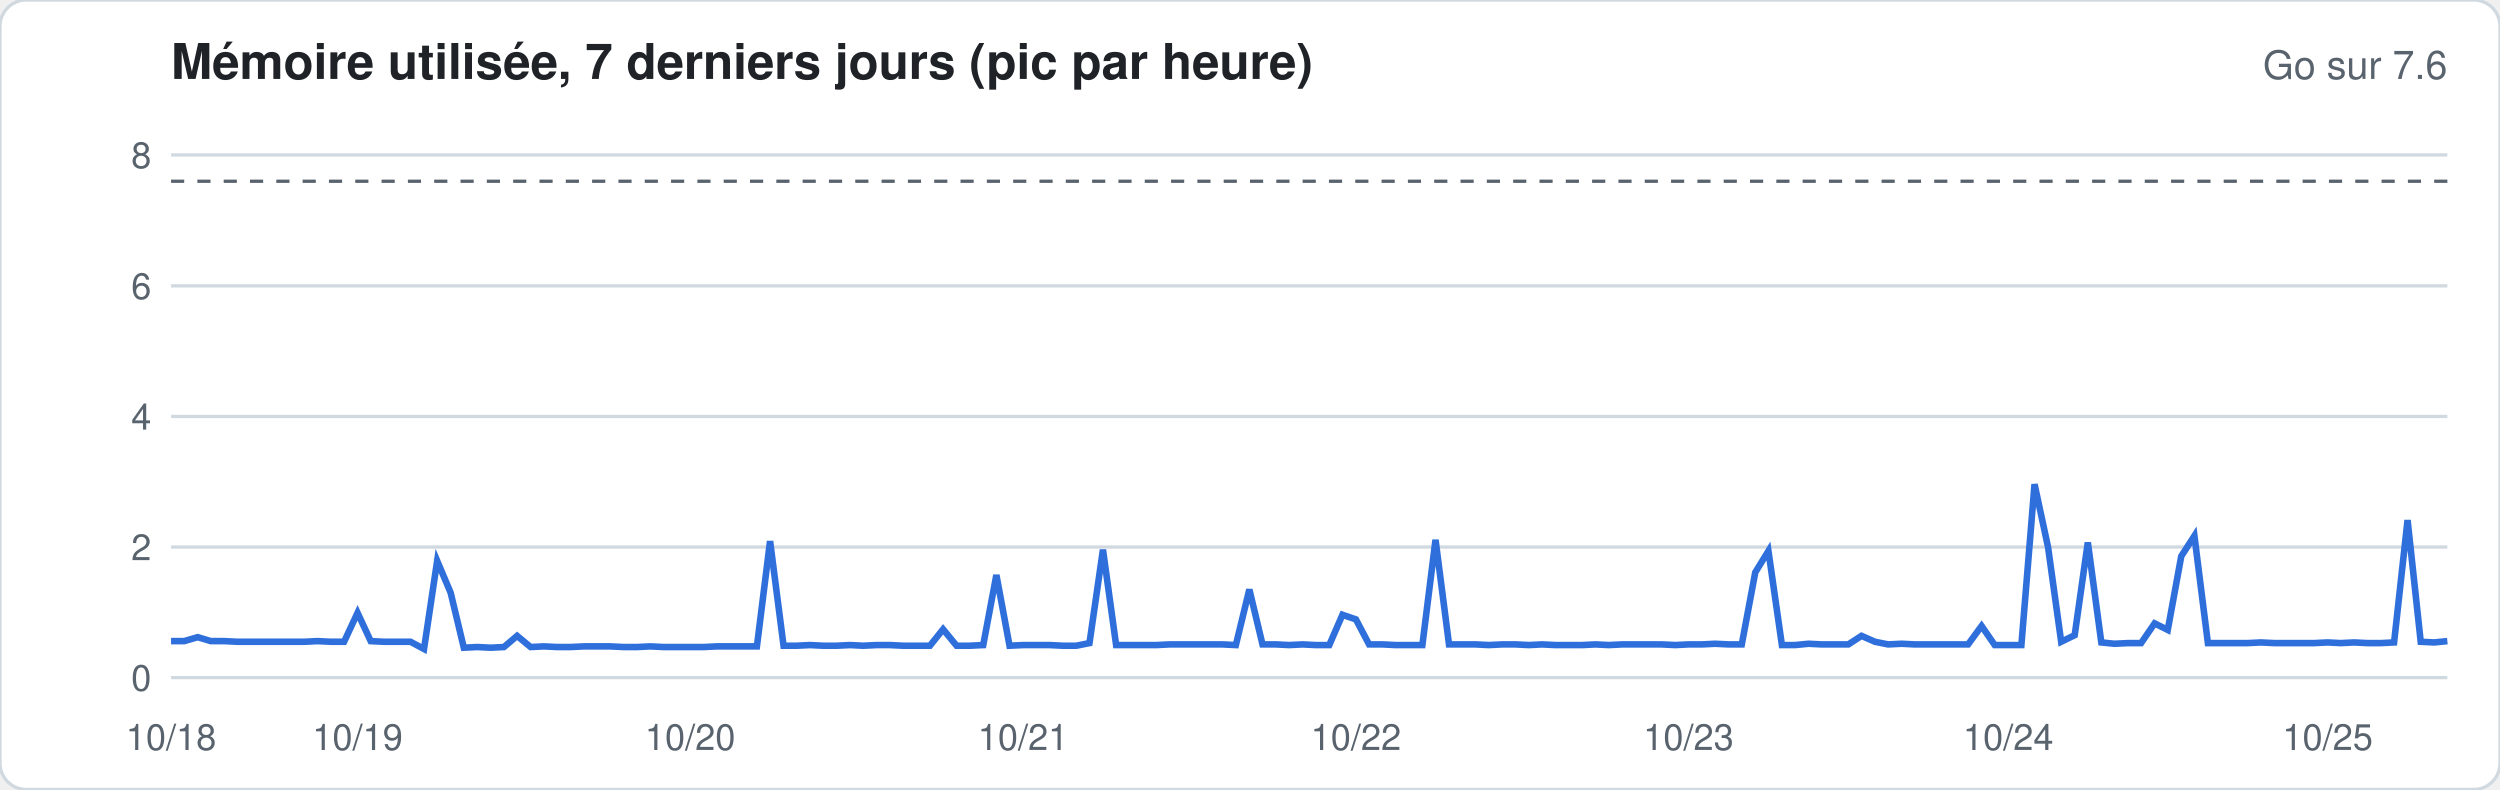
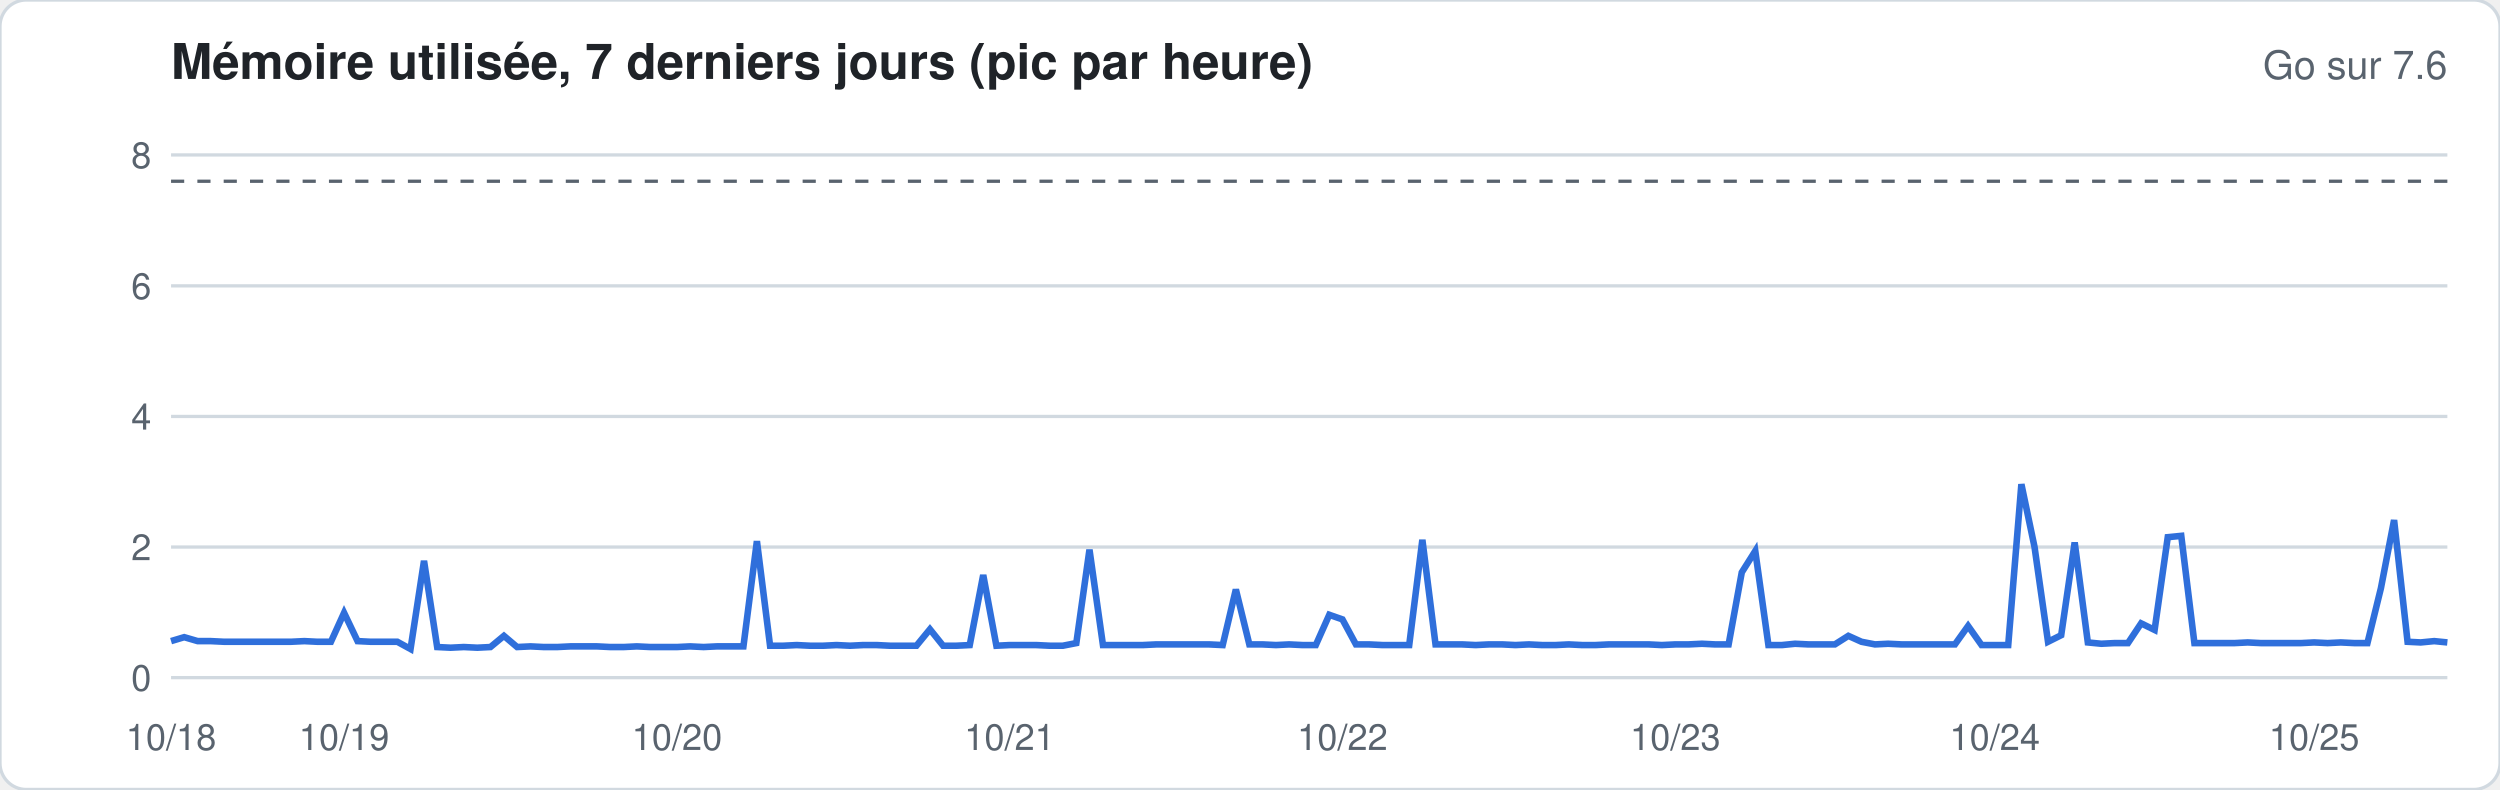
<svg xmlns="http://www.w3.org/2000/svg" width="760" height="240" viewBox="0 0 760 240" font-family="-apple-system,Segoe UI,Helvetica,Arial,sans-serif">
  <rect width="760" height="240" rx="8" fill="#ffffff" stroke="#d1d9e0" />
  <text x="52" y="24" font-size="15" font-weight="600" fill="#1f2328">Mémoire utilisée, 7 derniers jours (pic par heure)</text>
  <text x="744" y="24" font-size="12" fill="#59636e" text-anchor="end">Go sur 7.6</text>
  <line x1="52" x2="744" y1="206.0" y2="206.0" stroke="#d1d9e0" stroke-width="1" />
  <text x="46" y="210.0" font-size="11" fill="#59636e" text-anchor="end">0</text>
  <line x1="52" x2="744" y1="166.3" y2="166.3" stroke="#d1d9e0" stroke-width="1" />
  <text x="46" y="170.3" font-size="11" fill="#59636e" text-anchor="end">2</text>
  <line x1="52" x2="744" y1="126.6" y2="126.6" stroke="#d1d9e0" stroke-width="1" />
  <text x="46" y="130.6" font-size="11" fill="#59636e" text-anchor="end">4</text>
  <line x1="52" x2="744" y1="86.9" y2="86.9" stroke="#d1d9e0" stroke-width="1" />
  <text x="46" y="90.9" font-size="11" fill="#59636e" text-anchor="end">6</text>
  <line x1="52" x2="744" y1="47.1" y2="47.1" stroke="#d1d9e0" stroke-width="1" />
  <text x="46" y="51.1" font-size="11" fill="#59636e" text-anchor="end">8</text>
  <line x1="52" x2="744" y1="55.1" y2="55.1" stroke="#59636e" stroke-dasharray="4 4" />
-   <polyline fill="none" stroke="#2f6fdb" stroke-width="2" points="52.0,194.9 56.0,194.9 60.1,193.7 64.1,194.9 68.2,194.9 72.2,195.1 76.3,195.1 80.3,195.1 84.4,195.1 88.4,195.1 92.5,195.1 96.5,194.9 100.6,195.1 104.6,195.1 108.7,186.3 112.7,194.9 116.7,195.1 120.8,195.1 124.8,195.1 128.9,197.3 132.9,170.5 137.0,180.2 141.0,196.9 145.1,196.7 149.1,196.9 153.2,196.7 157.2,193.3 161.3,196.7 165.3,196.5 169.4,196.7 173.4,196.7 177.5,196.5 181.5,196.5 185.5,196.5 189.6,196.7 193.6,196.7 197.7,196.5 201.7,196.7 205.8,196.7 209.8,196.7 213.9,196.7 217.9,196.5 222.0,196.5 226.0,196.5 230.1,196.5 234.1,164.5 238.2,196.3 242.2,196.3 246.2,196.1 250.3,196.3 254.3,196.3 258.4,196.1 262.4,196.3 266.5,196.1 270.5,196.1 274.6,196.3 278.6,196.3 282.7,196.3 286.7,191.3 290.8,196.3 294.8,196.3 298.9,196.1 302.9,174.8 306.9,196.3 311.0,196.1 315.0,196.1 319.1,196.1 323.1,196.3 327.2,196.3 331.2,195.5 335.3,167.1 339.3,196.1 343.4,196.1 347.4,196.1 351.5,196.1 355.5,195.9 359.6,195.9 363.6,195.9 367.6,195.9 371.7,195.9 375.7,196.1 379.8,179.2 383.8,195.9 387.9,195.9 391.9,196.1 396.0,195.9 400.0,196.1 404.1,196.1 408.1,186.9 412.2,188.3 416.2,195.9 420.3,195.9 424.3,196.1 428.4,196.1 432.4,196.1 436.4,164.1 440.5,195.9 444.5,195.9 448.6,195.9 452.6,196.1 456.7,195.9 460.7,195.9 464.8,196.1 468.8,195.9 472.9,196.1 476.9,196.1 481.0,196.1 485.0,195.9 489.1,196.1 493.1,195.9 497.1,195.9 501.2,195.9 505.2,195.9 509.3,196.1 513.3,195.9 517.4,195.9 521.4,195.7 525.5,195.9 529.5,195.9 533.6,174.0 537.6,167.5 541.7,196.1 545.7,196.1 549.8,195.7 553.8,195.9 557.8,195.9 561.9,195.9 565.9,193.3 570.0,195.1 574.0,195.9 578.1,195.7 582.1,195.9 586.2,195.9 590.2,195.9 594.3,195.9 598.3,195.9 602.4,190.3 606.4,196.1 610.5,196.1 614.5,196.1 618.5,147.2 622.6,166.3 626.6,195.1 630.7,193.1 634.7,164.9 638.8,195.3 642.8,195.7 646.9,195.5 650.9,195.5 655.0,189.5 659.0,191.5 663.1,169.1 667.1,162.9 671.2,195.5 675.2,195.5 679.3,195.5 683.3,195.5 687.3,195.3 691.4,195.5 695.4,195.5 699.5,195.5 703.5,195.5 707.6,195.3 711.6,195.5 715.7,195.3 719.7,195.5 723.8,195.5 727.8,195.3 731.9,158.1 735.9,195.1 740.0,195.3 744.0,194.9" />
+   <polyline fill="none" stroke="#2f6fdb" stroke-width="2" points="52.0,194.9 56.0,193.7 60.1,194.9 64.1,194.9 68.2,195.1 72.2,195.1 76.3,195.1 80.3,195.1 84.4,195.1 88.4,195.1 92.5,194.9 96.5,195.1 100.6,195.1 104.6,186.3 108.7,194.9 112.7,195.1 116.7,195.1 120.8,195.1 124.8,197.3 128.9,170.5 132.9,196.7 137.0,196.9 141.0,196.7 145.1,196.9 149.1,196.7 153.2,193.3 157.2,196.7 161.3,196.5 165.3,196.7 169.4,196.7 173.4,196.5 177.5,196.5 181.5,196.5 185.5,196.7 189.6,196.7 193.6,196.5 197.7,196.7 201.7,196.7 205.8,196.7 209.8,196.5 213.9,196.7 217.9,196.5 222.0,196.5 226.0,196.5 230.1,164.5 234.1,196.3 238.2,196.3 242.2,196.1 246.2,196.3 250.3,196.3 254.3,196.1 258.4,196.3 262.4,196.1 266.5,196.1 270.5,196.3 274.6,196.3 278.6,196.3 282.7,191.3 286.7,196.3 290.8,196.3 294.8,196.1 298.9,174.8 302.9,196.3 306.9,196.1 311.0,196.1 315.0,196.1 319.1,196.3 323.1,196.3 327.2,195.5 331.2,167.1 335.3,196.1 339.3,196.1 343.4,196.1 347.4,196.1 351.5,195.9 355.5,195.9 359.6,195.9 363.6,195.9 367.6,195.9 371.7,196.1 375.7,179.2 379.8,195.9 383.8,195.9 387.9,196.1 391.9,195.9 396.0,196.1 400.0,196.1 404.1,186.9 408.1,188.3 412.2,195.9 416.2,195.9 420.3,196.1 424.3,196.1 428.4,196.1 432.4,164.1 436.4,195.9 440.5,195.9 444.5,195.9 448.6,196.1 452.6,195.9 456.7,195.9 460.7,196.1 464.8,195.9 468.8,196.1 472.9,196.1 476.9,195.9 481.0,196.1 485.0,196.1 489.1,195.9 493.1,195.9 497.1,195.9 501.2,195.9 505.2,196.1 509.3,195.9 513.3,195.9 517.4,195.7 521.4,195.9 525.5,195.9 529.5,174.0 533.6,167.5 537.6,196.1 541.7,196.1 545.7,195.7 549.8,195.9 553.8,195.9 557.8,195.9 561.9,193.3 565.9,195.1 570.0,195.9 574.0,195.7 578.1,195.9 582.1,195.9 586.2,195.9 590.2,195.9 594.3,195.9 598.3,190.3 602.4,196.1 606.4,196.1 610.5,196.1 614.5,147.2 618.5,166.3 622.6,195.1 626.6,193.1 630.7,164.9 634.7,195.3 638.8,195.7 642.8,195.5 646.9,195.5 650.9,189.5 655.0,191.5 659.0,163.3 663.1,162.9 667.1,195.5 671.2,195.5 675.2,195.5 679.3,195.5 683.3,195.3 687.3,195.5 691.4,195.5 695.4,195.5 699.5,195.5 703.5,195.3 707.6,195.5 711.6,195.3 715.7,195.5 719.7,195.5 723.8,178.8 727.8,158.1 731.9,195.1 735.9,195.3 740.0,194.9 744.0,195.3" />
  <text x="52.0" y="228" font-size="11" fill="#59636e" text-anchor="middle">10/18</text>
-   <text x="108.7" y="228" font-size="11" fill="#59636e" text-anchor="middle">10/19</text>
-   <text x="209.8" y="228" font-size="11" fill="#59636e" text-anchor="middle">10/20</text>
-   <text x="311.0" y="228" font-size="11" fill="#59636e" text-anchor="middle">10/21</text>
-   <text x="412.2" y="228" font-size="11" fill="#59636e" text-anchor="middle">10/22</text>
-   <text x="513.3" y="228" font-size="11" fill="#59636e" text-anchor="middle">10/23</text>
-   <text x="610.5" y="228" font-size="11" fill="#59636e" text-anchor="middle">10/24</text>
-   <text x="707.6" y="228" font-size="11" fill="#59636e" text-anchor="middle">10/25</text>
+   <text x="104.6" y="228" font-size="11" fill="#59636e" text-anchor="middle">10/19</text>
+   <text x="205.8" y="228" font-size="11" fill="#59636e" text-anchor="middle">10/20</text>
+   <text x="306.9" y="228" font-size="11" fill="#59636e" text-anchor="middle">10/21</text>
+   <text x="408.1" y="228" font-size="11" fill="#59636e" text-anchor="middle">10/22</text>
+   <text x="509.3" y="228" font-size="11" fill="#59636e" text-anchor="middle">10/23</text>
+   <text x="606.4" y="228" font-size="11" fill="#59636e" text-anchor="middle">10/24</text>
+   <text x="703.5" y="228" font-size="11" fill="#59636e" text-anchor="middle">10/25</text>
</svg>
